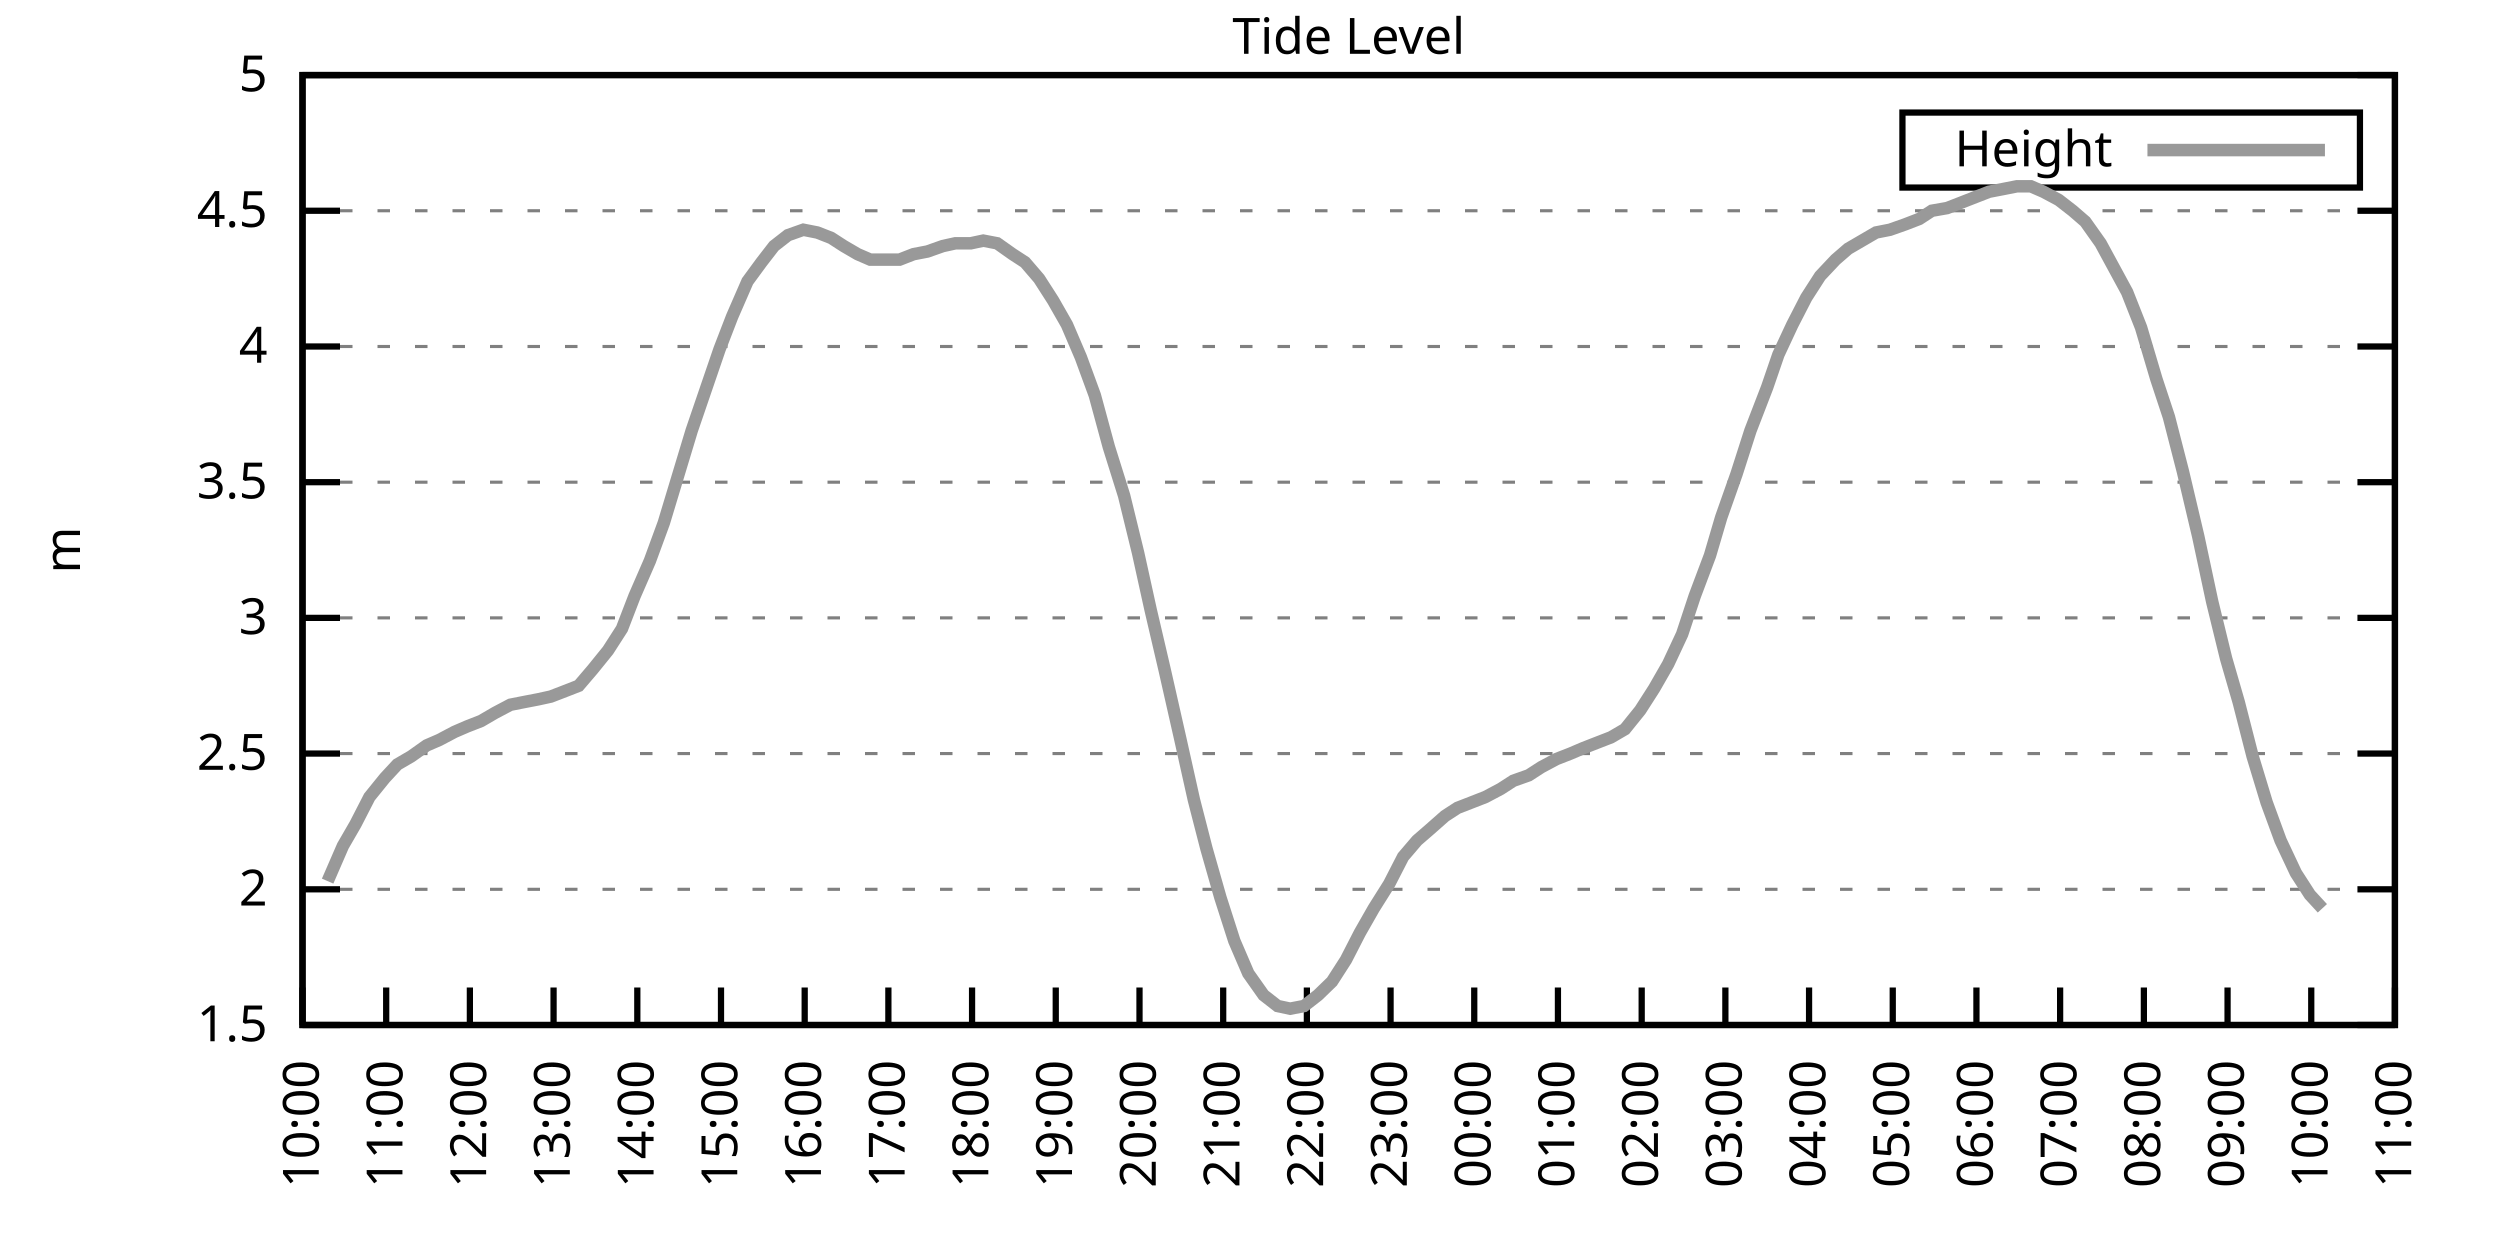
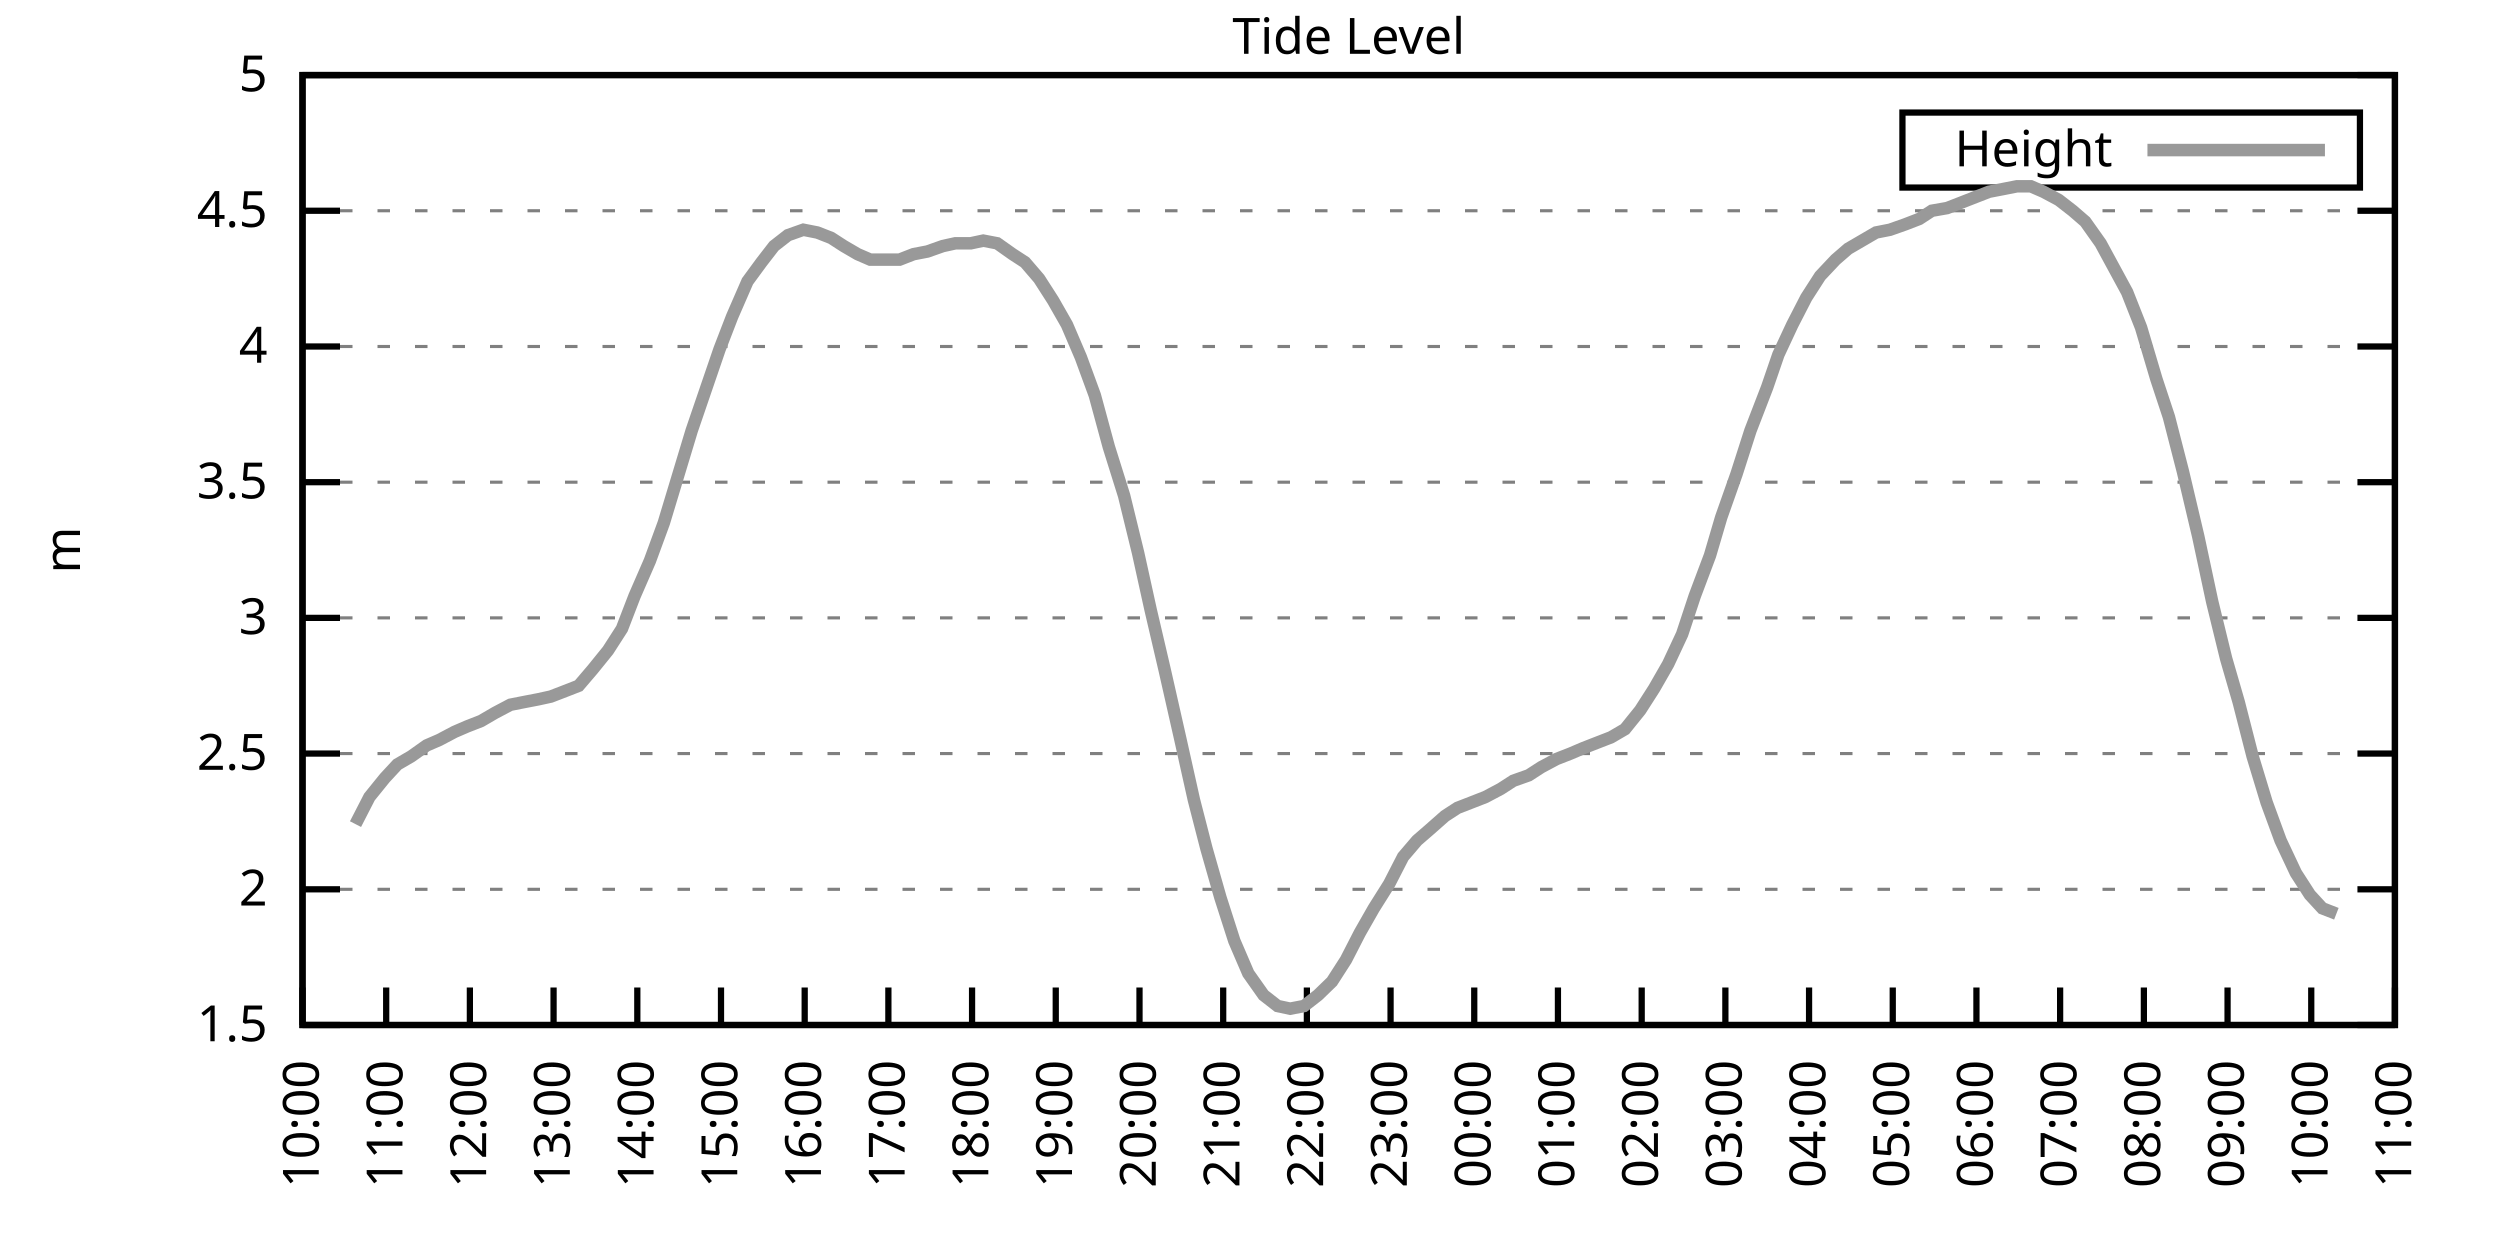
<svg xmlns="http://www.w3.org/2000/svg" xmlns:xlink="http://www.w3.org/1999/xlink" width="400" height="200" viewBox="0 0 400 200">
  <g id="gnuplot_canvas">
    <rect x="0" y="0" width="400" height="200" fill="none" />
    <defs>
      <circle id="gpDot" r="0.5" stroke-width="0.5" stroke="currentColor" />
      <path id="gpPt0" stroke-width="0.333" stroke="currentColor" d="M-1,0 h2 M0,-1 v2" />
      <path id="gpPt1" stroke-width="0.333" stroke="currentColor" d="M-1,-1 L1,1 M1,-1 L-1,1" />
      <path id="gpPt2" stroke-width="0.333" stroke="currentColor" d="M-1,0 L1,0 M0,-1 L0,1 M-1,-1 L1,1 M-1,1 L1,-1" />
      <rect id="gpPt3" stroke-width="0.333" stroke="currentColor" x="-1" y="-1" width="2" height="2" />
      <rect id="gpPt4" stroke-width="0.333" stroke="currentColor" fill="currentColor" x="-1" y="-1" width="2" height="2" />
      <circle id="gpPt5" stroke-width="0.333" stroke="currentColor" cx="0" cy="0" r="1" />
      <use xlink:href="#gpPt5" id="gpPt6" fill="currentColor" stroke="none" />
      <path id="gpPt7" stroke-width="0.333" stroke="currentColor" d="M0,-1.33 L-1.33,0.67 L1.33,0.67 z" />
      <use xlink:href="#gpPt7" id="gpPt8" fill="currentColor" stroke="none" />
      <use xlink:href="#gpPt7" id="gpPt9" stroke="currentColor" transform="rotate(180)" />
      <use xlink:href="#gpPt9" id="gpPt10" fill="currentColor" stroke="none" />
      <use xlink:href="#gpPt3" id="gpPt11" stroke="currentColor" transform="rotate(45)" />
      <use xlink:href="#gpPt11" id="gpPt12" fill="currentColor" stroke="none" />
      <path id="gpPt13" stroke-width="0.333" stroke="currentColor" d="M0,1.330 L1.265,0.411 L0.782,-1.067 L-0.782,-1.076 L-1.265,0.411 z" />
      <use xlink:href="#gpPt13" id="gpPt14" fill="currentColor" stroke="none" />
      <filter id="textbox" filterUnits="objectBoundingBox" x="0" y="0" height="1" width="1">
        <feFlood flood-color="white" flood-opacity="1" result="bgnd" />
        <feComposite in="SourceGraphic" in2="bgnd" operator="atop" />
      </filter>
      <filter id="greybox" filterUnits="objectBoundingBox" x="0" y="0" height="1" width="1">
        <feFlood flood-color="lightgrey" flood-opacity="1" result="grey" />
        <feComposite in="SourceGraphic" in2="grey" operator="atop" />
      </filter>
    </defs>
    <g fill="none" color="white" stroke="currentColor" stroke-width="1.00" stroke-linecap="butt" stroke-linejoin="miter">
</g>
    <g fill="none" color="black" stroke="currentColor" stroke-width="1.00" stroke-linecap="butt" stroke-linejoin="miter">
      <g stroke="none" shape-rendering="crispEdges">
        <polygon fill="rgb(255, 255, 255)" points="48.40,164.00 383.18,164.00 383.18,12.02 48.40,12.02 " />
      </g>
    </g>
    <g fill="none" color="black" stroke="currentColor" stroke-width="1.00" stroke-linecap="butt" stroke-linejoin="miter">
</g>
    <g fill="none" color="black" stroke="black" stroke-width="0.50" stroke-linecap="butt" stroke-linejoin="miter">
</g>
    <g fill="none" color="gray" stroke="currentColor" stroke-width="0.50" stroke-linecap="butt" stroke-linejoin="miter">
      <path stroke="gray" stroke-dasharray="2,4" class="gridline" d="M48.40,164.00 L383.19,164.00  " />
    </g>
    <g fill="none" color="gray" stroke="gray" stroke-width="1.00" stroke-linecap="butt" stroke-linejoin="miter">
</g>
    <g fill="none" color="black" stroke="currentColor" stroke-width="1.00" stroke-linecap="butt" stroke-linejoin="miter">
      <path stroke="black" d="M48.40,164.00 L54.40,164.00 M383.19,164.00 L377.19,164.00  " />
      <g transform="translate(42.80,166.60)" stroke="none" fill="black" font-family="Sans" font-size="8.00" text-anchor="end">
        <text>
          <tspan font-family="Sans"> 1.5</tspan>
        </text>
      </g>
    </g>
    <g fill="none" color="black" stroke="currentColor" stroke-width="1.00" stroke-linecap="butt" stroke-linejoin="miter">
</g>
    <g fill="none" color="black" stroke="black" stroke-width="0.50" stroke-linecap="butt" stroke-linejoin="miter">
</g>
    <g fill="none" color="gray" stroke="currentColor" stroke-width="0.50" stroke-linecap="butt" stroke-linejoin="miter">
      <path stroke="gray" stroke-dasharray="2,4" class="gridline" d="M48.40,142.29 L383.19,142.29  " />
    </g>
    <g fill="none" color="gray" stroke="gray" stroke-width="1.00" stroke-linecap="butt" stroke-linejoin="miter">
</g>
    <g fill="none" color="black" stroke="currentColor" stroke-width="1.00" stroke-linecap="butt" stroke-linejoin="miter">
      <path stroke="black" d="M48.40,142.29 L54.40,142.29 M383.19,142.29 L377.19,142.29  " />
      <g transform="translate(42.80,144.89)" stroke="none" fill="black" font-family="Sans" font-size="8.00" text-anchor="end">
        <text>
          <tspan font-family="Sans"> 2</tspan>
        </text>
      </g>
    </g>
    <g fill="none" color="black" stroke="currentColor" stroke-width="1.00" stroke-linecap="butt" stroke-linejoin="miter">
</g>
    <g fill="none" color="black" stroke="black" stroke-width="0.50" stroke-linecap="butt" stroke-linejoin="miter">
</g>
    <g fill="none" color="gray" stroke="currentColor" stroke-width="0.50" stroke-linecap="butt" stroke-linejoin="miter">
      <path stroke="gray" stroke-dasharray="2,4" class="gridline" d="M48.40,120.57 L383.19,120.57  " />
    </g>
    <g fill="none" color="gray" stroke="gray" stroke-width="1.00" stroke-linecap="butt" stroke-linejoin="miter">
</g>
    <g fill="none" color="black" stroke="currentColor" stroke-width="1.00" stroke-linecap="butt" stroke-linejoin="miter">
      <path stroke="black" d="M48.40,120.57 L54.40,120.57 M383.19,120.57 L377.19,120.57  " />
      <g transform="translate(42.80,123.17)" stroke="none" fill="black" font-family="Sans" font-size="8.00" text-anchor="end">
        <text>
          <tspan font-family="Sans"> 2.5</tspan>
        </text>
      </g>
    </g>
    <g fill="none" color="black" stroke="currentColor" stroke-width="1.00" stroke-linecap="butt" stroke-linejoin="miter">
</g>
    <g fill="none" color="black" stroke="black" stroke-width="0.50" stroke-linecap="butt" stroke-linejoin="miter">
</g>
    <g fill="none" color="gray" stroke="currentColor" stroke-width="0.50" stroke-linecap="butt" stroke-linejoin="miter">
      <path stroke="gray" stroke-dasharray="2,4" class="gridline" d="M48.40,98.86 L383.19,98.86  " />
    </g>
    <g fill="none" color="gray" stroke="gray" stroke-width="1.00" stroke-linecap="butt" stroke-linejoin="miter">
</g>
    <g fill="none" color="black" stroke="currentColor" stroke-width="1.00" stroke-linecap="butt" stroke-linejoin="miter">
      <path stroke="black" d="M48.40,98.86 L54.40,98.86 M383.19,98.86 L377.19,98.86  " />
      <g transform="translate(42.80,101.46)" stroke="none" fill="black" font-family="Sans" font-size="8.00" text-anchor="end">
        <text>
          <tspan font-family="Sans"> 3</tspan>
        </text>
      </g>
    </g>
    <g fill="none" color="black" stroke="currentColor" stroke-width="1.00" stroke-linecap="butt" stroke-linejoin="miter">
</g>
    <g fill="none" color="black" stroke="black" stroke-width="0.50" stroke-linecap="butt" stroke-linejoin="miter">
</g>
    <g fill="none" color="gray" stroke="currentColor" stroke-width="0.50" stroke-linecap="butt" stroke-linejoin="miter">
      <path stroke="gray" stroke-dasharray="2,4" class="gridline" d="M48.40,77.15 L383.19,77.15  " />
    </g>
    <g fill="none" color="gray" stroke="gray" stroke-width="1.00" stroke-linecap="butt" stroke-linejoin="miter">
</g>
    <g fill="none" color="black" stroke="currentColor" stroke-width="1.00" stroke-linecap="butt" stroke-linejoin="miter">
      <path stroke="black" d="M48.40,77.15 L54.40,77.15 M383.19,77.15 L377.19,77.15  " />
      <g transform="translate(42.80,79.75)" stroke="none" fill="black" font-family="Sans" font-size="8.00" text-anchor="end">
        <text>
          <tspan font-family="Sans"> 3.5</tspan>
        </text>
      </g>
    </g>
    <g fill="none" color="black" stroke="currentColor" stroke-width="1.00" stroke-linecap="butt" stroke-linejoin="miter">
</g>
    <g fill="none" color="black" stroke="black" stroke-width="0.50" stroke-linecap="butt" stroke-linejoin="miter">
</g>
    <g fill="none" color="gray" stroke="currentColor" stroke-width="0.50" stroke-linecap="butt" stroke-linejoin="miter">
      <path stroke="gray" stroke-dasharray="2,4" class="gridline" d="M48.40,55.44 L383.19,55.44  " />
    </g>
    <g fill="none" color="gray" stroke="gray" stroke-width="1.00" stroke-linecap="butt" stroke-linejoin="miter">
</g>
    <g fill="none" color="black" stroke="currentColor" stroke-width="1.00" stroke-linecap="butt" stroke-linejoin="miter">
      <path stroke="black" d="M48.40,55.44 L54.40,55.44 M383.19,55.44 L377.19,55.44  " />
      <g transform="translate(42.80,58.04)" stroke="none" fill="black" font-family="Sans" font-size="8.00" text-anchor="end">
        <text>
          <tspan font-family="Sans"> 4</tspan>
        </text>
      </g>
    </g>
    <g fill="none" color="black" stroke="currentColor" stroke-width="1.00" stroke-linecap="butt" stroke-linejoin="miter">
</g>
    <g fill="none" color="black" stroke="black" stroke-width="0.50" stroke-linecap="butt" stroke-linejoin="miter">
</g>
    <g fill="none" color="gray" stroke="currentColor" stroke-width="0.50" stroke-linecap="butt" stroke-linejoin="miter">
      <path stroke="gray" stroke-dasharray="2,4" class="gridline" d="M48.40,33.72 L383.19,33.72  " />
    </g>
    <g fill="none" color="gray" stroke="gray" stroke-width="1.00" stroke-linecap="butt" stroke-linejoin="miter">
</g>
    <g fill="none" color="black" stroke="currentColor" stroke-width="1.00" stroke-linecap="butt" stroke-linejoin="miter">
      <path stroke="black" d="M48.40,33.72 L54.40,33.72 M383.19,33.72 L377.19,33.72  " />
      <g transform="translate(42.80,36.32)" stroke="none" fill="black" font-family="Sans" font-size="8.00" text-anchor="end">
        <text>
          <tspan font-family="Sans"> 4.5</tspan>
        </text>
      </g>
    </g>
    <g fill="none" color="black" stroke="currentColor" stroke-width="1.00" stroke-linecap="butt" stroke-linejoin="miter">
</g>
    <g fill="none" color="black" stroke="black" stroke-width="0.50" stroke-linecap="butt" stroke-linejoin="miter">
</g>
    <g fill="none" color="gray" stroke="currentColor" stroke-width="0.50" stroke-linecap="butt" stroke-linejoin="miter">
      <path stroke="gray" stroke-dasharray="2,4" class="gridline" d="M48.40,12.01 L383.19,12.01  " />
    </g>
    <g fill="none" color="gray" stroke="gray" stroke-width="1.00" stroke-linecap="butt" stroke-linejoin="miter">
</g>
    <g fill="none" color="black" stroke="currentColor" stroke-width="1.00" stroke-linecap="butt" stroke-linejoin="miter">
      <path stroke="black" d="M48.40,12.01 L54.40,12.01 M383.19,12.01 L377.19,12.01  " />
      <g transform="translate(42.80,14.61)" stroke="none" fill="black" font-family="Sans" font-size="8.00" text-anchor="end">
        <text>
          <tspan font-family="Sans"> 5</tspan>
        </text>
      </g>
    </g>
    <g fill="none" color="black" stroke="currentColor" stroke-width="1.00" stroke-linecap="butt" stroke-linejoin="miter">
      <path stroke="black" d="M48.40,164.00 L48.40,158.00  " />
      <g transform="translate(51.00,169.60) rotate(270.00)" stroke="none" fill="black" font-family="Sans" font-size="8.00" text-anchor="end">
        <text>
          <tspan font-family="Sans">10:00</tspan>
        </text>
      </g>
    </g>
    <g fill="none" color="black" stroke="currentColor" stroke-width="1.00" stroke-linecap="butt" stroke-linejoin="miter">
      <path stroke="black" d="M61.79,164.00 L61.79,158.00  " />
      <g transform="translate(64.39,169.60) rotate(270.00)" stroke="none" fill="black" font-family="Sans" font-size="8.00" text-anchor="end">
        <text>
          <tspan font-family="Sans">11:00</tspan>
        </text>
      </g>
    </g>
    <g fill="none" color="black" stroke="currentColor" stroke-width="1.00" stroke-linecap="butt" stroke-linejoin="miter">
      <path stroke="black" d="M75.18,164.00 L75.18,158.00  " />
      <g transform="translate(77.78,169.60) rotate(270.00)" stroke="none" fill="black" font-family="Sans" font-size="8.00" text-anchor="end">
        <text>
          <tspan font-family="Sans">12:00</tspan>
        </text>
      </g>
    </g>
    <g fill="none" color="black" stroke="currentColor" stroke-width="1.00" stroke-linecap="butt" stroke-linejoin="miter">
      <path stroke="black" d="M88.57,164.00 L88.57,158.00  " />
      <g transform="translate(91.17,169.60) rotate(270.00)" stroke="none" fill="black" font-family="Sans" font-size="8.00" text-anchor="end">
        <text>
          <tspan font-family="Sans">13:00</tspan>
        </text>
      </g>
    </g>
    <g fill="none" color="black" stroke="currentColor" stroke-width="1.00" stroke-linecap="butt" stroke-linejoin="miter">
      <path stroke="black" d="M101.97,164.00 L101.97,158.00  " />
      <g transform="translate(104.57,169.60) rotate(270.00)" stroke="none" fill="black" font-family="Sans" font-size="8.00" text-anchor="end">
        <text>
          <tspan font-family="Sans">14:00</tspan>
        </text>
      </g>
    </g>
    <g fill="none" color="black" stroke="currentColor" stroke-width="1.00" stroke-linecap="butt" stroke-linejoin="miter">
      <path stroke="black" d="M115.36,164.00 L115.36,158.00  " />
      <g transform="translate(117.96,169.60) rotate(270.00)" stroke="none" fill="black" font-family="Sans" font-size="8.00" text-anchor="end">
        <text>
          <tspan font-family="Sans">15:00</tspan>
        </text>
      </g>
    </g>
    <g fill="none" color="black" stroke="currentColor" stroke-width="1.00" stroke-linecap="butt" stroke-linejoin="miter">
      <path stroke="black" d="M128.75,164.00 L128.75,158.00  " />
      <g transform="translate(131.35,169.60) rotate(270.00)" stroke="none" fill="black" font-family="Sans" font-size="8.00" text-anchor="end">
        <text>
          <tspan font-family="Sans">16:00</tspan>
        </text>
      </g>
    </g>
    <g fill="none" color="black" stroke="currentColor" stroke-width="1.00" stroke-linecap="butt" stroke-linejoin="miter">
      <path stroke="black" d="M142.14,164.00 L142.14,158.00  " />
      <g transform="translate(144.74,169.60) rotate(270.00)" stroke="none" fill="black" font-family="Sans" font-size="8.00" text-anchor="end">
        <text>
          <tspan font-family="Sans">17:00</tspan>
        </text>
      </g>
    </g>
    <g fill="none" color="black" stroke="currentColor" stroke-width="1.00" stroke-linecap="butt" stroke-linejoin="miter">
      <path stroke="black" d="M155.53,164.00 L155.53,158.00  " />
      <g transform="translate(158.13,169.60) rotate(270.00)" stroke="none" fill="black" font-family="Sans" font-size="8.00" text-anchor="end">
        <text>
          <tspan font-family="Sans">18:00</tspan>
        </text>
      </g>
    </g>
    <g fill="none" color="black" stroke="currentColor" stroke-width="1.00" stroke-linecap="butt" stroke-linejoin="miter">
      <path stroke="black" d="M168.92,164.00 L168.92,158.00  " />
      <g transform="translate(171.52,169.60) rotate(270.00)" stroke="none" fill="black" font-family="Sans" font-size="8.00" text-anchor="end">
        <text>
          <tspan font-family="Sans">19:00</tspan>
        </text>
      </g>
    </g>
    <g fill="none" color="black" stroke="currentColor" stroke-width="1.00" stroke-linecap="butt" stroke-linejoin="miter">
      <path stroke="black" d="M182.32,164.00 L182.32,158.00  " />
      <g transform="translate(184.92,169.60) rotate(270.00)" stroke="none" fill="black" font-family="Sans" font-size="8.00" text-anchor="end">
        <text>
          <tspan font-family="Sans">20:00</tspan>
        </text>
      </g>
    </g>
    <g fill="none" color="black" stroke="currentColor" stroke-width="1.00" stroke-linecap="butt" stroke-linejoin="miter">
      <path stroke="black" d="M195.71,164.00 L195.71,158.00  " />
      <g transform="translate(198.31,169.60) rotate(270.00)" stroke="none" fill="black" font-family="Sans" font-size="8.00" text-anchor="end">
        <text>
          <tspan font-family="Sans">21:00</tspan>
        </text>
      </g>
    </g>
    <g fill="none" color="black" stroke="currentColor" stroke-width="1.00" stroke-linecap="butt" stroke-linejoin="miter">
      <path stroke="black" d="M209.10,164.00 L209.10,158.00  " />
      <g transform="translate(211.70,169.60) rotate(270.00)" stroke="none" fill="black" font-family="Sans" font-size="8.00" text-anchor="end">
        <text>
          <tspan font-family="Sans">22:00</tspan>
        </text>
      </g>
    </g>
    <g fill="none" color="black" stroke="currentColor" stroke-width="1.00" stroke-linecap="butt" stroke-linejoin="miter">
      <path stroke="black" d="M222.49,164.00 L222.49,158.00  " />
      <g transform="translate(225.09,169.60) rotate(270.00)" stroke="none" fill="black" font-family="Sans" font-size="8.00" text-anchor="end">
        <text>
          <tspan font-family="Sans">23:00</tspan>
        </text>
      </g>
    </g>
    <g fill="none" color="black" stroke="currentColor" stroke-width="1.00" stroke-linecap="butt" stroke-linejoin="miter">
      <path stroke="black" d="M235.88,164.00 L235.88,158.00  " />
      <g transform="translate(238.48,169.60) rotate(270.00)" stroke="none" fill="black" font-family="Sans" font-size="8.00" text-anchor="end">
        <text>
          <tspan font-family="Sans">00:00</tspan>
        </text>
      </g>
    </g>
    <g fill="none" color="black" stroke="currentColor" stroke-width="1.00" stroke-linecap="butt" stroke-linejoin="miter">
      <path stroke="black" d="M249.27,164.00 L249.27,158.00  " />
      <g transform="translate(251.87,169.60) rotate(270.00)" stroke="none" fill="black" font-family="Sans" font-size="8.00" text-anchor="end">
        <text>
          <tspan font-family="Sans">01:00</tspan>
        </text>
      </g>
    </g>
    <g fill="none" color="black" stroke="currentColor" stroke-width="1.00" stroke-linecap="butt" stroke-linejoin="miter">
      <path stroke="black" d="M262.67,164.00 L262.67,158.00  " />
      <g transform="translate(265.27,169.60) rotate(270.00)" stroke="none" fill="black" font-family="Sans" font-size="8.00" text-anchor="end">
        <text>
          <tspan font-family="Sans">02:00</tspan>
        </text>
      </g>
    </g>
    <g fill="none" color="black" stroke="currentColor" stroke-width="1.00" stroke-linecap="butt" stroke-linejoin="miter">
      <path stroke="black" d="M276.06,164.00 L276.06,158.00  " />
      <g transform="translate(278.66,169.60) rotate(270.00)" stroke="none" fill="black" font-family="Sans" font-size="8.00" text-anchor="end">
        <text>
          <tspan font-family="Sans">03:00</tspan>
        </text>
      </g>
    </g>
    <g fill="none" color="black" stroke="currentColor" stroke-width="1.00" stroke-linecap="butt" stroke-linejoin="miter">
      <path stroke="black" d="M289.45,164.00 L289.45,158.00  " />
      <g transform="translate(292.05,169.60) rotate(270.00)" stroke="none" fill="black" font-family="Sans" font-size="8.00" text-anchor="end">
        <text>
          <tspan font-family="Sans">04:00</tspan>
        </text>
      </g>
    </g>
    <g fill="none" color="black" stroke="currentColor" stroke-width="1.00" stroke-linecap="butt" stroke-linejoin="miter">
      <path stroke="black" d="M302.84,164.00 L302.84,158.00  " />
      <g transform="translate(305.44,169.60) rotate(270.00)" stroke="none" fill="black" font-family="Sans" font-size="8.00" text-anchor="end">
        <text>
          <tspan font-family="Sans">05:00</tspan>
        </text>
      </g>
    </g>
    <g fill="none" color="black" stroke="currentColor" stroke-width="1.00" stroke-linecap="butt" stroke-linejoin="miter">
      <path stroke="black" d="M316.23,164.00 L316.23,158.00  " />
      <g transform="translate(318.83,169.60) rotate(270.00)" stroke="none" fill="black" font-family="Sans" font-size="8.00" text-anchor="end">
        <text>
          <tspan font-family="Sans">06:00</tspan>
        </text>
      </g>
    </g>
    <g fill="none" color="black" stroke="currentColor" stroke-width="1.00" stroke-linecap="butt" stroke-linejoin="miter">
      <path stroke="black" d="M329.62,164.00 L329.62,158.00  " />
      <g transform="translate(332.22,169.60) rotate(270.00)" stroke="none" fill="black" font-family="Sans" font-size="8.00" text-anchor="end">
        <text>
          <tspan font-family="Sans">07:00</tspan>
        </text>
      </g>
    </g>
    <g fill="none" color="black" stroke="currentColor" stroke-width="1.00" stroke-linecap="butt" stroke-linejoin="miter">
      <path stroke="black" d="M343.02,164.00 L343.02,158.00  " />
      <g transform="translate(345.62,169.60) rotate(270.00)" stroke="none" fill="black" font-family="Sans" font-size="8.00" text-anchor="end">
        <text>
          <tspan font-family="Sans">08:00</tspan>
        </text>
      </g>
    </g>
    <g fill="none" color="black" stroke="currentColor" stroke-width="1.00" stroke-linecap="butt" stroke-linejoin="miter">
      <path stroke="black" d="M356.41,164.00 L356.41,158.00  " />
      <g transform="translate(359.01,169.60) rotate(270.00)" stroke="none" fill="black" font-family="Sans" font-size="8.00" text-anchor="end">
        <text>
          <tspan font-family="Sans">09:00</tspan>
        </text>
      </g>
    </g>
    <g fill="none" color="black" stroke="currentColor" stroke-width="1.00" stroke-linecap="butt" stroke-linejoin="miter">
      <path stroke="black" d="M369.80,164.00 L369.80,158.00  " />
      <g transform="translate(372.40,169.60) rotate(270.00)" stroke="none" fill="black" font-family="Sans" font-size="8.00" text-anchor="end">
        <text>
          <tspan font-family="Sans">10:00</tspan>
        </text>
      </g>
    </g>
    <g fill="none" color="black" stroke="currentColor" stroke-width="1.00" stroke-linecap="butt" stroke-linejoin="miter">
      <path stroke="black" d="M383.19,164.00 L383.19,158.00  " />
      <g transform="translate(385.79,169.60) rotate(270.00)" stroke="none" fill="black" font-family="Sans" font-size="8.00" text-anchor="end">
        <text>
          <tspan font-family="Sans">11:00</tspan>
        </text>
      </g>
    </g>
    <g fill="none" color="black" stroke="currentColor" stroke-width="1.00" stroke-linecap="butt" stroke-linejoin="miter">
</g>
    <g fill="none" color="black" stroke="currentColor" stroke-width="1.00" stroke-linecap="butt" stroke-linejoin="miter">
      <path stroke="black" d="M48.40,12.01 L48.40,164.00 L383.19,164.00 L383.19,12.01 L48.40,12.01 Z  " />
    </g>
    <g fill="none" color="black" stroke="currentColor" stroke-width="1.00" stroke-linecap="butt" stroke-linejoin="miter">
</g>
    <g fill="none" color="black" stroke="currentColor" stroke-width="1.00" stroke-linecap="butt" stroke-linejoin="miter">
      <path stroke="black" d="M304.39,30.01 L304.39,18.01 L377.59,18.01 L377.59,30.01 L304.39,30.01 Z  " />
    </g>
    <g id="Tide_level_plot_1">
      <g fill="none" color="white" stroke="black" stroke-width="2.00" stroke-linecap="butt" stroke-linejoin="miter">
</g>
      <g fill="none" color="black" stroke="currentColor" stroke-width="2.00" stroke-linecap="butt" stroke-linejoin="miter">
        <g transform="translate(337.99,26.61)" stroke="none" fill="black" font-family="Sans" font-size="8.00" text-anchor="end">
          <text>
            <tspan font-family="Sans">Height</tspan>
          </text>
        </g>
      </g>
      <g fill="none" color="black" stroke="currentColor" stroke-width="2.00" stroke-linecap="butt" stroke-linejoin="miter">
-         <path stroke="rgb(153, 153, 153)" d="M343.59,24.01 L371.99,24.01 M52.42,140.98 L54.87,135.34 L56.88,131.86 L59.11,127.52 L61.57,124.48 L63.58,122.31   L65.81,121.01 L68.26,119.27 L70.27,118.40 L72.73,117.10 L74.74,116.23 L76.97,115.36 L79.20,114.06 L81.66,112.76   L83.89,112.32 L86.12,111.89 L88.13,111.45 L90.36,110.59 L92.59,109.72 L94.82,107.11 L97.28,104.07 L99.51,100.60   L101.52,95.39 L103.98,89.74 L106.21,83.66 L108.44,76.28 L110.67,68.90 L112.90,62.38 L115.13,55.87 L117.14,50.66   L119.60,45.01 L121.83,41.97 L123.84,39.37 L126.07,37.63 L128.53,36.76 L130.76,37.20 L132.99,38.07 L135.00,39.37   L137.23,40.67 L139.24,41.54 L141.69,41.54 L143.93,41.54 L146.16,40.67 L148.39,40.24 L150.85,39.37 L152.85,38.93   L155.31,38.93 L157.32,38.50 L159.55,38.93 L162.01,40.67 L164.01,41.97 L166.25,44.58 L168.48,48.05 L170.71,51.96   L172.94,57.17 L175.17,63.25 L177.41,71.50 L179.86,79.32 L182.09,88.44 L184.10,97.56 L186.33,107.11 L188.79,117.97   L191.02,127.96 L193.03,135.77 L195.26,143.59 L197.49,150.54 L199.73,155.75 L202.18,159.22 L204.41,160.96 L206.42,161.39   L208.65,160.96 L210.88,159.22 L213.12,157.05 L215.35,153.58 L217.58,149.24 L219.81,145.33 L222.27,141.42 L224.50,137.08   L226.73,134.47 L228.74,132.73 L231.20,130.56 L233.20,129.26 L235.44,128.39 L237.67,127.52 L240.12,126.22 L242.13,124.92   L244.59,124.05 L246.60,122.75 L249.05,121.44 L251.28,120.57 L253.29,119.71 L255.52,118.84 L257.76,117.97 L259.99,116.67   L262.44,113.63 L264.67,110.15 L266.91,106.24 L269.14,101.47 L271.15,95.39 L273.60,88.87 L275.39,82.79 L277.84,75.85   L280.07,68.90 L282.75,61.95 L284.54,56.74 L286.77,51.96 L289.00,47.62 L291.23,44.15 L293.69,41.54 L295.70,39.80   L297.93,38.50 L300.16,37.20 L302.39,36.76 L304.85,35.89 L307.08,35.03 L309.09,33.72 L311.54,33.29 L313.78,32.42   L316.01,31.55 L318.24,30.68 L320.47,30.25 L322.70,29.81 L324.94,29.81 L326.95,30.68 L329.40,31.99 L331.63,33.72   L333.64,35.46 L336.10,38.93 L340.34,46.75 L342.57,52.40 L345.02,60.65 L347.03,66.73 L349.26,75.41 L351.72,85.83   L353.95,96.26 L356.18,105.38 L358.19,112.32 L360.42,121.01 L362.66,128.39 L364.89,134.47 L367.34,139.68 L369.58,143.16   L371.58,145.33  " />
+         <path stroke="rgb(153, 153, 153)" d="M343.59,24.01 L371.99,24.01 M56.88,131.86 L59.11,127.52 L61.57,124.48 L63.58,122.31 L65.81,121.01 L68.26,119.27   L70.27,118.40 L72.73,117.10 L74.74,116.23 L76.97,115.36 L79.20,114.06 L81.66,112.76 L83.89,112.32 L86.12,111.89   L88.13,111.45 L90.36,110.59 L92.59,109.72 L94.82,107.11 L97.28,104.07 L99.51,100.60 L101.52,95.39 L103.98,89.74   L106.21,83.66 L108.44,76.28 L110.67,68.90 L112.90,62.38 L115.13,55.87 L117.14,50.66 L119.60,45.01 L121.83,41.97   L123.84,39.37 L126.07,37.63 L128.53,36.76 L130.76,37.20 L132.99,38.07 L135.00,39.37 L137.23,40.67 L139.24,41.54   L141.69,41.54 L143.93,41.54 L146.16,40.67 L148.39,40.24 L150.85,39.37 L152.85,38.93 L155.31,38.93 L157.32,38.50   L159.55,38.93 L162.01,40.67 L164.01,41.97 L166.25,44.58 L168.48,48.05 L170.71,51.96 L172.94,57.17 L175.17,63.25   L177.41,71.50 L179.86,79.32 L182.09,88.44 L184.10,97.56 L186.33,107.11 L188.79,117.97 L191.02,127.96 L193.03,135.77   L195.26,143.59 L197.49,150.54 L199.73,155.75 L202.18,159.22 L204.41,160.96 L206.42,161.39 L208.65,160.96 L210.88,159.22   L213.12,157.05 L215.35,153.58 L217.58,149.24 L219.81,145.33 L222.27,141.42 L224.50,137.08 L226.73,134.47 L228.74,132.73   L231.20,130.56 L233.20,129.26 L235.44,128.39 L237.67,127.52 L240.12,126.22 L242.13,124.92 L244.59,124.05 L246.60,122.75   L249.05,121.44 L251.28,120.57 L253.29,119.71 L255.52,118.84 L257.76,117.97 L259.99,116.67 L262.44,113.63 L264.67,110.15   L266.91,106.24 L269.14,101.47 L271.15,95.39 L273.60,88.87 L275.39,82.79 L277.84,75.85 L280.07,68.90 L282.75,61.95   L284.54,56.74 L286.77,51.96 L289.00,47.62 L291.23,44.15 L293.69,41.54 L295.70,39.80 L297.93,38.50 L300.16,37.20   L302.39,36.76 L304.85,35.89 L307.08,35.03 L309.09,33.72 L311.54,33.29 L313.78,32.42 L316.01,31.55 L318.24,30.68   L320.47,30.25 L322.70,29.81 L324.94,29.81 L326.95,30.68 L329.40,31.99 L331.63,33.72 L333.64,35.46 L336.10,38.93   L340.34,46.75 L342.57,52.40 L345.02,60.65 L347.03,66.73 L349.26,75.41 L351.72,85.83 L353.95,96.26 L356.18,105.38   L358.19,112.32 L360.42,121.01 L362.66,128.39 L364.89,134.47 L367.34,139.68 L369.58,143.16 L371.58,145.33 L373.82,146.20    " />
      </g>
    </g>
    <g fill="none" color="black" stroke="currentColor" stroke-width="2.00" stroke-linecap="butt" stroke-linejoin="miter">
</g>
    <g fill="none" color="black" stroke="black" stroke-width="1.00" stroke-linecap="butt" stroke-linejoin="miter">
</g>
    <g fill="none" color="black" stroke="currentColor" stroke-width="1.00" stroke-linecap="butt" stroke-linejoin="miter">
      <path stroke="black" d="M48.40,12.01 L48.40,164.00 L383.19,164.00 L383.19,12.01 L48.40,12.01 Z  " />
      <g transform="translate(12.80,88.01) rotate(270.00)" stroke="none" fill="black" font-family="Sans" font-size="8.00" text-anchor="middle">
        <text>
          <tspan font-family="Sans">m</tspan>
        </text>
      </g>
    </g>
    <g fill="none" color="black" stroke="currentColor" stroke-width="1.00" stroke-linecap="butt" stroke-linejoin="miter">
</g>
    <g fill="none" color="black" stroke="currentColor" stroke-width="1.00" stroke-linecap="butt" stroke-linejoin="miter">
      <g transform="translate(215.79,8.61)" stroke="none" fill="black" font-family="Sans" font-size="8.00" text-anchor="middle">
        <text>
          <tspan font-family="Sans">Tide Level</tspan>
        </text>
      </g>
    </g>
    <g fill="none" color="black" stroke="currentColor" stroke-width="1.00" stroke-linecap="butt" stroke-linejoin="miter">
</g>
  </g>
</svg>
